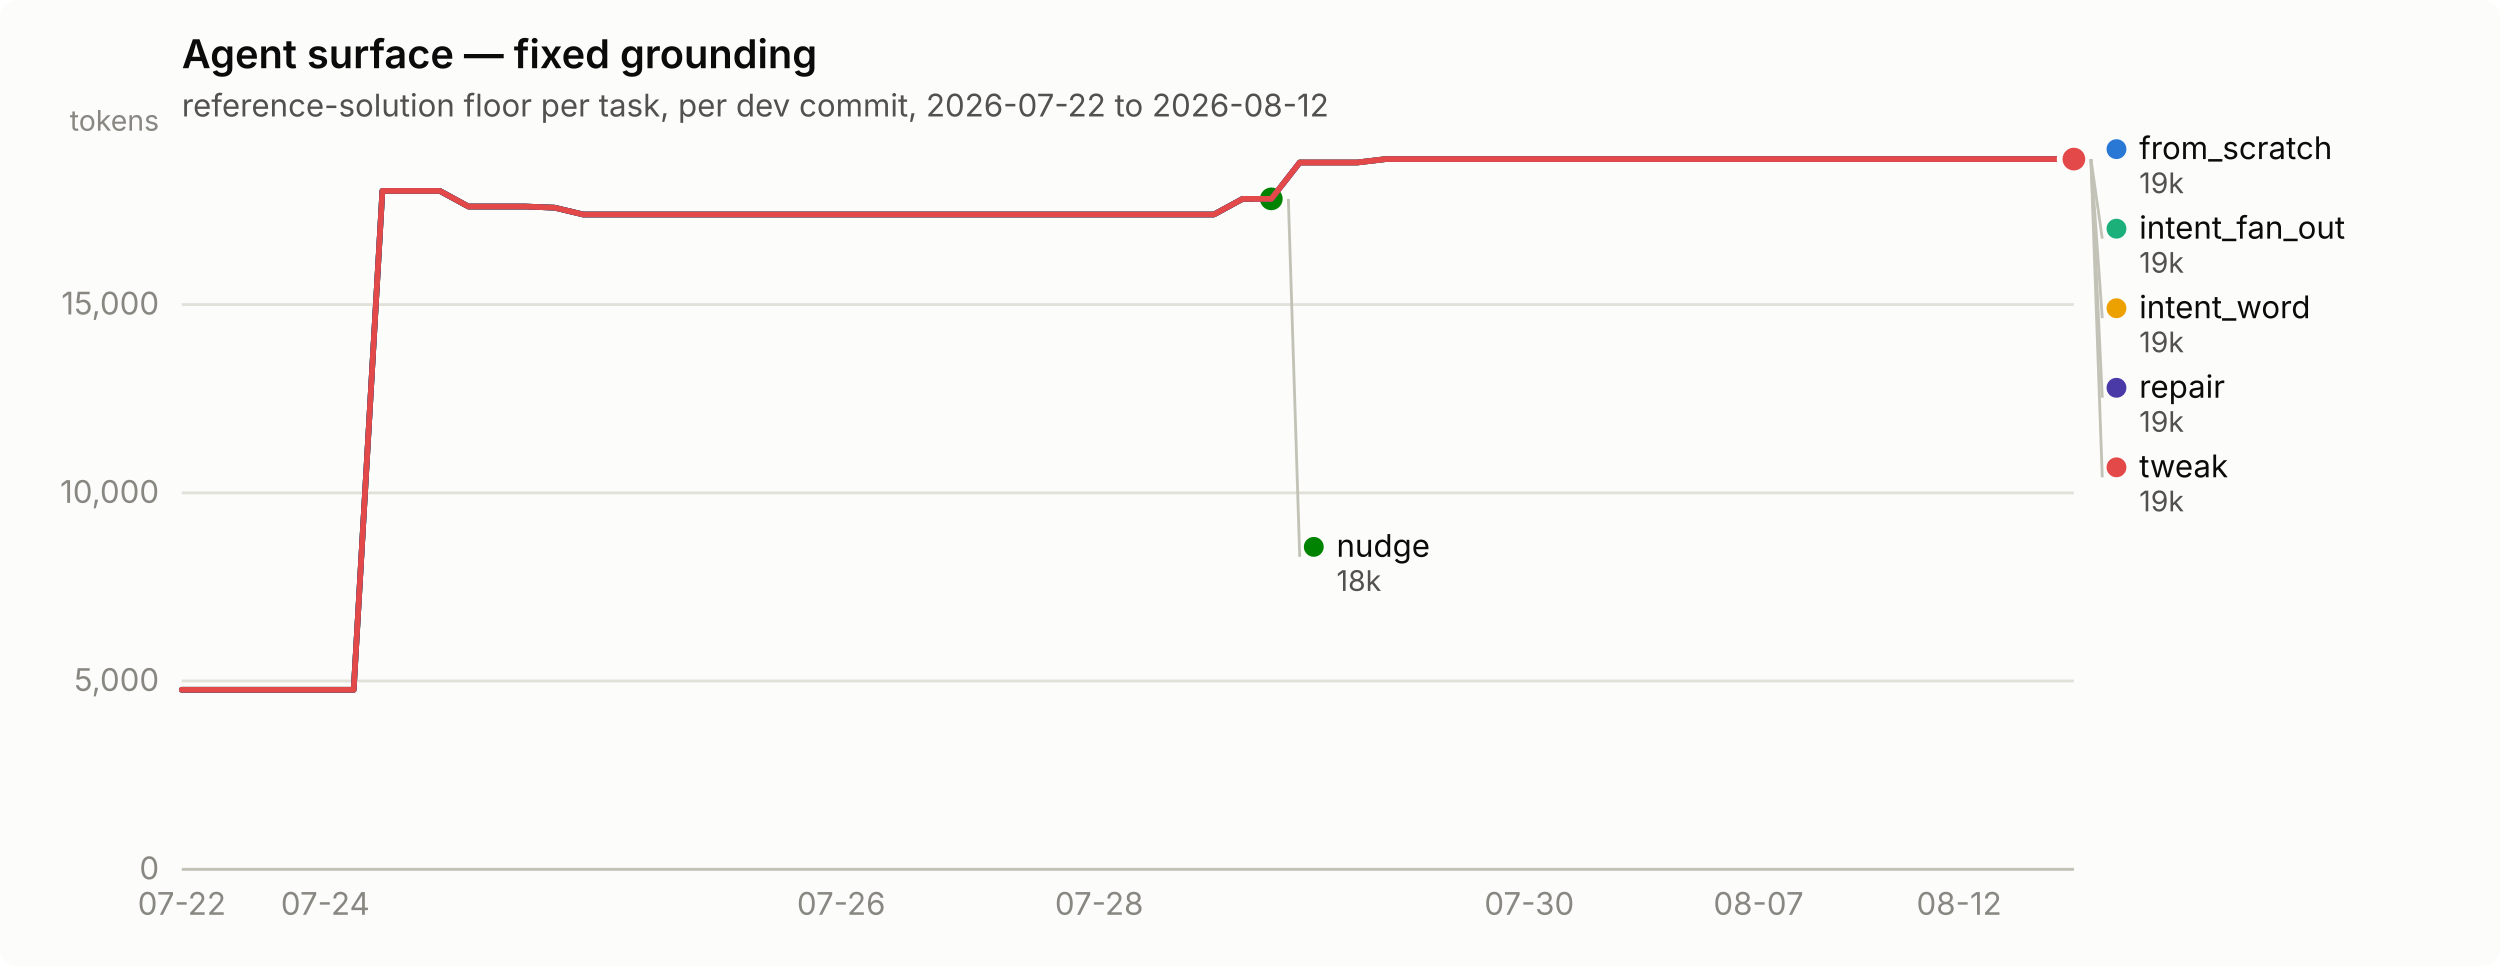
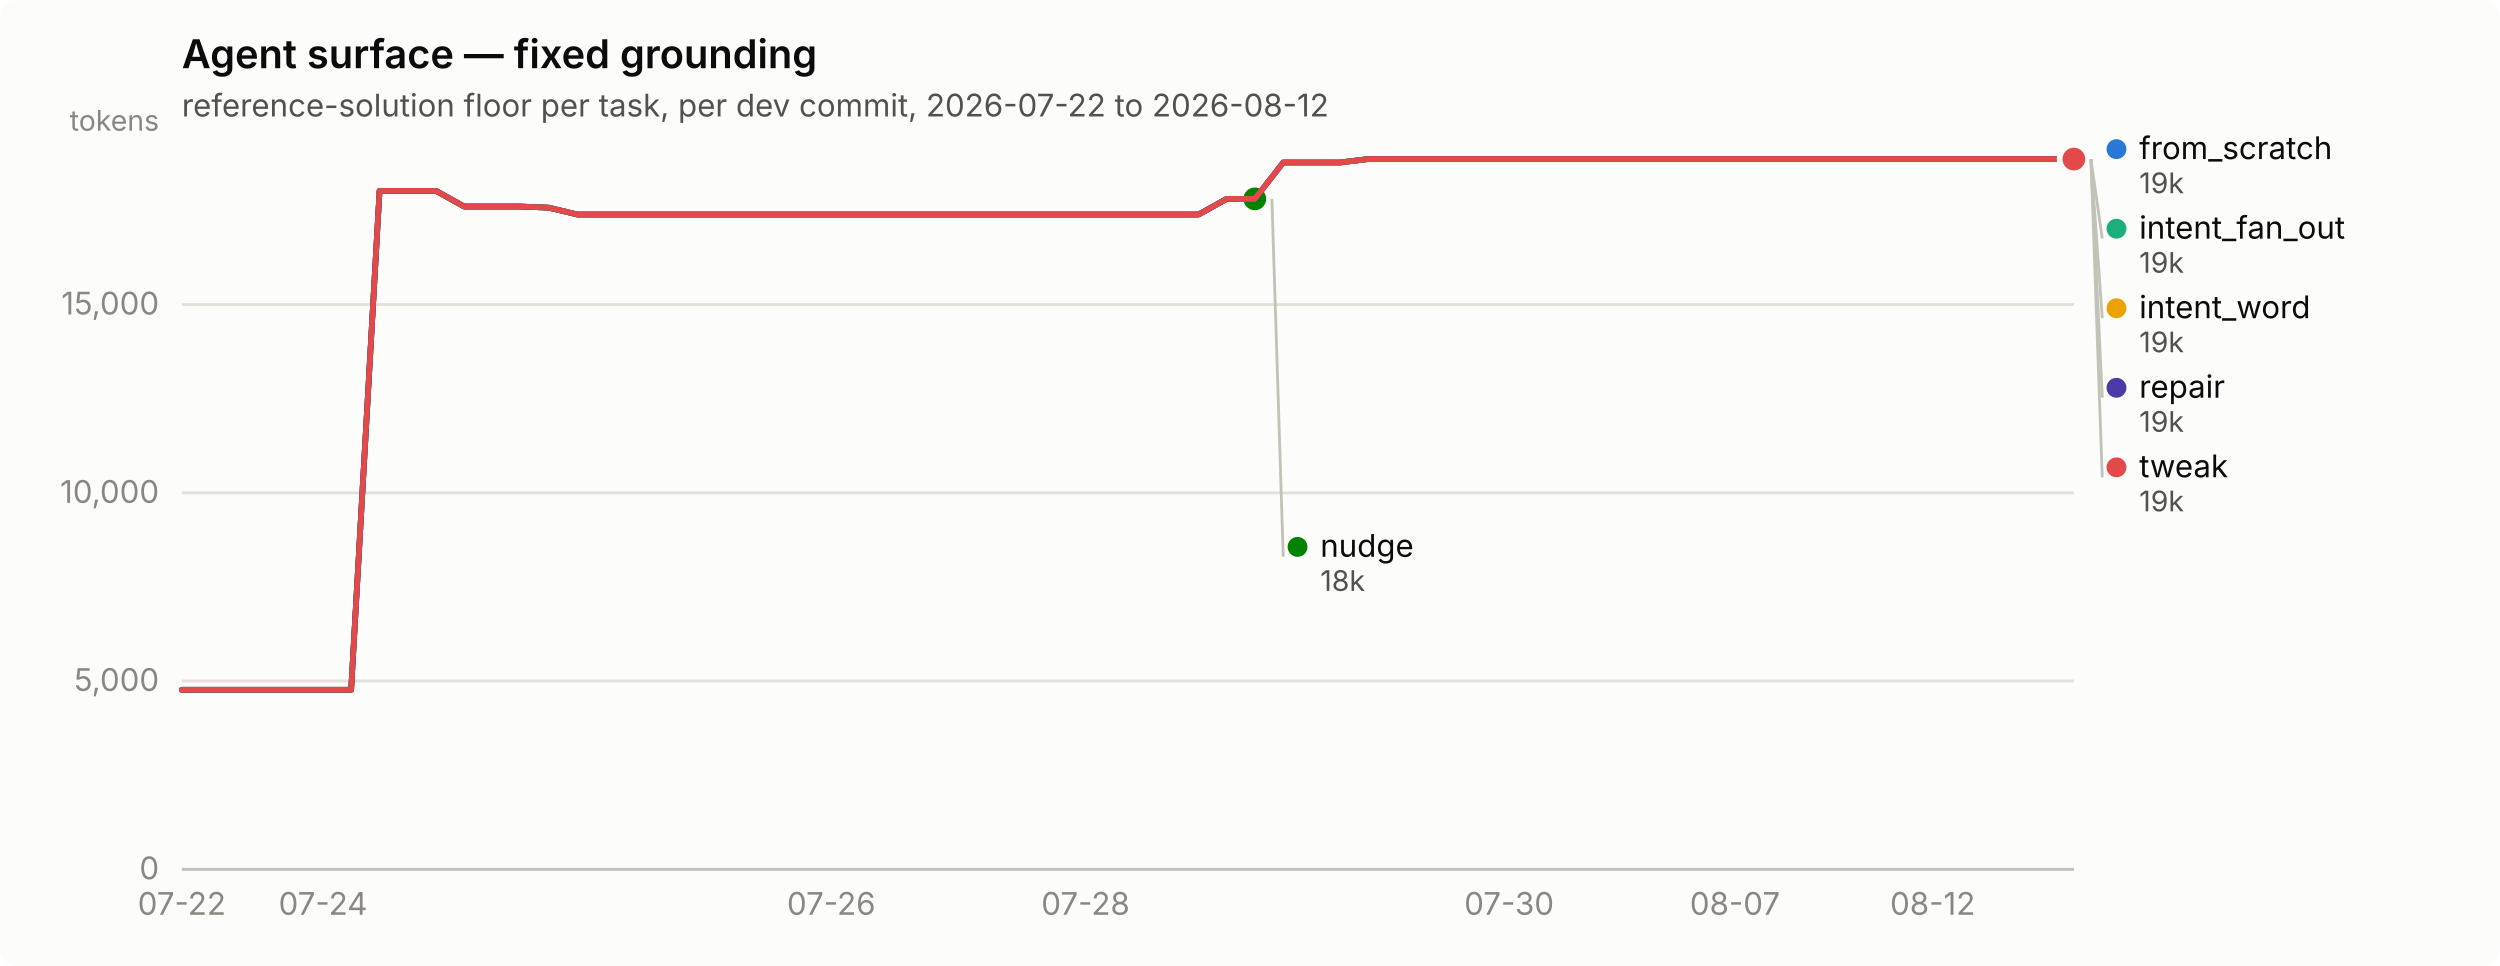
<svg xmlns="http://www.w3.org/2000/svg" width="880" height="340" viewBox="0 0 880 340" role="img" aria-label="Agent surface — fixed grounding">
  <rect width="880" height="340" rx="6" fill="#fcfcfb" />
  <text x="64" y="24" font-family="system-ui, -apple-system, &quot;Segoe UI&quot;, sans-serif" font-size="14" font-weight="600" fill="#0b0b0b">Agent surface — fixed grounding</text>
  <text x="64" y="41" font-family="system-ui, -apple-system, &quot;Segoe UI&quot;, sans-serif" font-size="11" fill="#52514e">reference-solution floor per task, per dev commit, 2026-07-22 to 2026-08-12</text>
  <line x1="64" y1="306.0" x2="730" y2="306.0" stroke="#e1e0d9" stroke-width="1" />
  <text x="56" y="309.5" text-anchor="end" font-family="system-ui, -apple-system, &quot;Segoe UI&quot;, sans-serif" font-size="11" style="font-variant-numeric: tabular-nums" fill="#898781">0</text>
  <line x1="64" y1="239.7" x2="730" y2="239.7" stroke="#e1e0d9" stroke-width="1" />
  <text x="56" y="243.2" text-anchor="end" font-family="system-ui, -apple-system, &quot;Segoe UI&quot;, sans-serif" font-size="11" style="font-variant-numeric: tabular-nums" fill="#898781">5,000</text>
  <line x1="64" y1="173.5" x2="730" y2="173.5" stroke="#e1e0d9" stroke-width="1" />
  <text x="56" y="177.0" text-anchor="end" font-family="system-ui, -apple-system, &quot;Segoe UI&quot;, sans-serif" font-size="11" style="font-variant-numeric: tabular-nums" fill="#898781">10,000</text>
  <line x1="64" y1="107.2" x2="730" y2="107.2" stroke="#e1e0d9" stroke-width="1" />
  <text x="56" y="110.7" text-anchor="end" font-family="system-ui, -apple-system, &quot;Segoe UI&quot;, sans-serif" font-size="11" style="font-variant-numeric: tabular-nums" fill="#898781">15,000</text>
  <text x="56" y="46" text-anchor="end" font-family="system-ui, -apple-system, &quot;Segoe UI&quot;, sans-serif" font-size="10" fill="#898781">tokens</text>
  <line x1="64" y1="306" x2="730" y2="306" stroke="#c3c2b7" stroke-width="1" />
  <text x="64.0" y="322" text-anchor="middle" font-family="system-ui, -apple-system, &quot;Segoe UI&quot;, sans-serif" font-size="11" style="font-variant-numeric: tabular-nums" fill="#898781">07-22</text>
-   <text x="114.5" y="322" text-anchor="middle" font-family="system-ui, -apple-system, &quot;Segoe UI&quot;, sans-serif" font-size="11" style="font-variant-numeric: tabular-nums" fill="#898781">07-24</text>
-   <text x="296.1" y="322" text-anchor="middle" font-family="system-ui, -apple-system, &quot;Segoe UI&quot;, sans-serif" font-size="11" style="font-variant-numeric: tabular-nums" fill="#898781">07-26</text>
-   <text x="386.9" y="322" text-anchor="middle" font-family="system-ui, -apple-system, &quot;Segoe UI&quot;, sans-serif" font-size="11" style="font-variant-numeric: tabular-nums" fill="#898781">07-28</text>
-   <text x="538.3" y="322" text-anchor="middle" font-family="system-ui, -apple-system, &quot;Segoe UI&quot;, sans-serif" font-size="11" style="font-variant-numeric: tabular-nums" fill="#898781">07-30</text>
-   <text x="619.0" y="322" text-anchor="middle" font-family="system-ui, -apple-system, &quot;Segoe UI&quot;, sans-serif" font-size="11" style="font-variant-numeric: tabular-nums" fill="#898781">08-07</text>
-   <text x="689.6" y="322" text-anchor="middle" font-family="system-ui, -apple-system, &quot;Segoe UI&quot;, sans-serif" font-size="11" style="font-variant-numeric: tabular-nums" fill="#898781">08-12</text>
-   <path d="M64.0,242.8 L74.1,242.8 L84.2,242.8 L94.3,242.8 L104.4,242.8 L114.5,242.8 L124.5,242.8 L134.6,67.2 L144.7,67.2 L154.8,67.2 L164.9,72.7 L175.0,72.7 L185.1,72.7 L195.2,73.1 L205.3,75.5 L215.4,75.5 L225.5,75.5 L235.5,75.5 L245.6,75.5 L255.7,75.5 L265.8,75.5 L275.9,75.5 L286.0,75.5 L296.1,75.5 L306.2,75.5 L316.3,75.5 L326.4,75.5 L336.5,75.5 L346.5,75.5 L356.6,75.5 L366.7,75.5 L376.8,75.5 L386.9,75.5 L397.0,75.5 L407.1,75.5 L417.2,75.5 L427.3,75.5 L437.4,70.0 L447.5,70.0 L457.5,57.2 L467.6,57.2 L477.7,57.2 L487.8,56.0 L497.9,56.0 L508.0,56.0 L518.1,56.0 L528.2,56.0 L538.3,56.0 L548.4,56.0 L558.5,56.0 L568.5,56.0 L578.6,56.0 L588.7,56.0 L598.8,56.0 L608.9,56.0 L619.0,56.0 L629.1,56.0 L639.2,56.0 L649.3,56.0 L659.4,56.0 L669.5,56.0 L679.5,56.0 L689.6,56.0 L699.7,56.0 L709.8,56.0 L719.9,56.0 L730.0,56.0" fill="none" stroke="#2a78d6" stroke-width="2" stroke-linejoin="round" stroke-linecap="round" />
+   <text x="113.7" y="322" text-anchor="middle" font-family="system-ui, -apple-system, &quot;Segoe UI&quot;, sans-serif" font-size="11" style="font-variant-numeric: tabular-nums" fill="#898781">07-24</text>
+   <text x="292.6" y="322" text-anchor="middle" font-family="system-ui, -apple-system, &quot;Segoe UI&quot;, sans-serif" font-size="11" style="font-variant-numeric: tabular-nums" fill="#898781">07-26</text>
+   <text x="382.1" y="322" text-anchor="middle" font-family="system-ui, -apple-system, &quot;Segoe UI&quot;, sans-serif" font-size="11" style="font-variant-numeric: tabular-nums" fill="#898781">07-28</text>
+   <text x="531.2" y="322" text-anchor="middle" font-family="system-ui, -apple-system, &quot;Segoe UI&quot;, sans-serif" font-size="11" style="font-variant-numeric: tabular-nums" fill="#898781">07-30</text>
+   <text x="610.7" y="322" text-anchor="middle" font-family="system-ui, -apple-system, &quot;Segoe UI&quot;, sans-serif" font-size="11" style="font-variant-numeric: tabular-nums" fill="#898781">08-07</text>
+   <text x="680.3" y="322" text-anchor="middle" font-family="system-ui, -apple-system, &quot;Segoe UI&quot;, sans-serif" font-size="11" style="font-variant-numeric: tabular-nums" fill="#898781">08-12</text>
+   <path d="M64.0,242.8 L73.9,242.8 L83.9,242.8 L93.8,242.8 L103.8,242.8 L113.7,242.8 L123.6,242.8 L133.6,67.2 L143.5,67.2 L153.5,67.2 L163.4,72.7 L173.3,72.7 L183.3,72.7 L193.2,73.1 L203.2,75.5 L213.1,75.5 L223.0,75.5 L233.0,75.5 L242.9,75.5 L252.9,75.5 L262.8,75.5 L272.7,75.5 L282.7,75.5 L292.6,75.5 L302.6,75.5 L312.5,75.5 L322.4,75.5 L332.4,75.5 L342.3,75.5 L352.3,75.5 L362.2,75.5 L372.1,75.5 L382.1,75.5 L392.0,75.5 L402.0,75.5 L411.9,75.5 L421.9,75.5 L431.8,70.0 L441.7,70.0 L451.7,57.2 L461.6,57.2 L471.6,57.2 L481.5,56.0 L491.4,56.0 L501.4,56.0 L511.3,56.0 L521.3,56.0 L531.2,56.0 L541.1,56.0 L551.1,56.0 L561.0,56.0 L571.0,56.0 L580.9,56.0 L590.8,56.0 L600.8,56.0 L610.7,56.0 L620.7,56.0 L630.6,56.0 L640.5,56.0 L650.5,56.0 L660.4,56.0 L670.4,56.0 L680.3,56.0 L690.2,56.0 L700.2,56.0 L710.1,56.0 L720.1,56.0 L730.0,56.0" fill="none" stroke="#2a78d6" stroke-width="2" stroke-linejoin="round" stroke-linecap="round" />
  <circle cx="730.0" cy="56.0" r="6" fill="#fcfcfb" />
  <circle cx="730.0" cy="56.0" r="4" fill="#2a78d6" />
-   <path d="M457.5,57.2 L467.6,57.2 L477.7,57.2 L487.8,56.0 L497.9,56.0 L508.0,56.0 L518.1,56.0 L528.2,56.0 L538.3,56.0 L548.4,56.0 L558.5,56.0 L568.5,56.0 L578.6,56.0 L588.7,56.0 L598.8,56.0 L608.9,56.0 L619.0,56.0 L629.1,56.0 L639.2,56.0 L649.3,56.0 L659.4,56.0 L669.5,56.0 L679.5,56.0 L689.6,56.0 L699.7,56.0 L709.8,56.0 L719.9,56.0 L730.0,56.0" fill="none" stroke="#1baf7a" stroke-width="2" stroke-linejoin="round" stroke-linecap="round" />
+   <path d="M451.7,57.2 L461.6,57.2 L471.6,57.2 L481.5,56.0 L491.4,56.0 L501.4,56.0 L511.3,56.0 L521.3,56.0 L531.2,56.0 L541.1,56.0 L551.1,56.0 L561.0,56.0 L571.0,56.0 L580.9,56.0 L590.8,56.0 L600.8,56.0 L610.7,56.0 L620.7,56.0 L630.6,56.0 L640.5,56.0 L650.5,56.0 L660.4,56.0 L670.4,56.0 L680.3,56.0 L690.2,56.0 L700.2,56.0 L710.1,56.0 L720.1,56.0 L730.0,56.0" fill="none" stroke="#1baf7a" stroke-width="2" stroke-linejoin="round" stroke-linecap="round" />
  <circle cx="730.0" cy="56.0" r="6" fill="#fcfcfb" />
  <circle cx="730.0" cy="56.0" r="4" fill="#1baf7a" />
-   <path d="M457.5,57.2 L467.6,57.2 L477.7,57.2 L487.8,56.0 L497.9,56.0 L508.0,56.0 L518.1,56.0 L528.2,56.0 L538.3,56.0 L548.4,56.0 L558.5,56.0 L568.5,56.0 L578.6,56.0 L588.7,56.0 L598.8,56.0 L608.9,56.0 L619.0,56.0 L629.1,56.0 L639.2,56.0 L649.3,56.0 L659.4,56.0 L669.5,56.0 L679.5,56.0 L689.6,56.0 L699.7,56.0 L709.8,56.0 L719.9,56.0 L730.0,56.0" fill="none" stroke="#eda100" stroke-width="2" stroke-linejoin="round" stroke-linecap="round" />
+   <path d="M451.7,57.2 L461.6,57.2 L471.6,57.2 L481.5,56.0 L491.4,56.0 L501.4,56.0 L511.3,56.0 L521.3,56.0 L531.2,56.0 L541.1,56.0 L551.1,56.0 L561.0,56.0 L571.0,56.0 L580.9,56.0 L590.8,56.0 L600.8,56.0 L610.7,56.0 L620.7,56.0 L630.6,56.0 L640.5,56.0 L650.5,56.0 L660.4,56.0 L670.4,56.0 L680.3,56.0 L690.2,56.0 L700.2,56.0 L710.1,56.0 L720.1,56.0 L730.0,56.0" fill="none" stroke="#eda100" stroke-width="2" stroke-linejoin="round" stroke-linecap="round" />
  <circle cx="730.0" cy="56.0" r="6" fill="#fcfcfb" />
  <circle cx="730.0" cy="56.0" r="4" fill="#eda100" />
-   <path d="M64.0,242.8 L74.1,242.8 L84.2,242.8 L94.3,242.8 L104.4,242.8 L114.5,242.8 L124.5,242.8 L134.6,67.2 L144.7,67.2 L154.8,67.2 L164.9,72.7 L175.0,72.7 L185.1,72.7 L195.2,73.1 L205.3,75.5 L215.4,75.5 L225.5,75.5 L235.5,75.5 L245.6,75.5 L255.7,75.5 L265.8,75.5 L275.9,75.5 L286.0,75.5 L296.1,75.5 L306.2,75.5 L316.3,75.5 L326.4,75.5 L336.5,75.5 L346.5,75.5 L356.6,75.5 L366.7,75.5 L376.8,75.5 L386.9,75.5 L397.0,75.5 L407.1,75.5 L417.2,75.5 L427.3,75.5 L437.4,70.0 L447.5,70.0" fill="none" stroke="#008300" stroke-width="2" stroke-linejoin="round" stroke-linecap="round" />
-   <circle cx="447.5" cy="70.0" r="6" fill="#fcfcfb" />
-   <circle cx="447.5" cy="70.0" r="4" fill="#008300" />
-   <path d="M64.0,242.8 L74.1,242.8 L84.2,242.8 L94.3,242.8 L104.4,242.8 L114.5,242.8 L124.5,242.8 L134.6,67.2 L144.7,67.2 L154.8,67.2 L164.9,72.7 L175.0,72.7 L185.1,72.7 L195.2,73.1 L205.3,75.5 L215.4,75.5 L225.5,75.5 L235.5,75.5 L245.6,75.5 L255.7,75.5 L265.8,75.5 L275.9,75.5 L286.0,75.5 L296.1,75.5 L306.2,75.5 L316.3,75.5 L326.4,75.5 L336.5,75.5 L346.5,75.5 L356.6,75.5 L366.7,75.5 L376.8,75.5 L386.9,75.5 L397.0,75.5 L407.1,75.5 L417.2,75.5 L427.3,75.5 L437.4,70.0 L447.5,70.0 L457.5,57.2 L467.6,57.2 L477.7,57.2 L487.8,56.0 L497.9,56.0 L508.0,56.0 L518.1,56.0 L528.2,56.0 L538.3,56.0 L548.4,56.0 L558.5,56.0 L568.5,56.0 L578.6,56.0 L588.7,56.0 L598.8,56.0 L608.9,56.0 L619.0,56.0 L629.1,56.0 L639.2,56.0 L649.3,56.0 L659.4,56.0 L669.5,56.0 L679.5,56.0 L689.6,56.0 L699.7,56.0 L709.8,56.0 L719.9,56.0 L730.0,56.0" fill="none" stroke="#4a3aa7" stroke-width="2" stroke-linejoin="round" stroke-linecap="round" />
+   <path d="M64.0,242.8 L73.9,242.8 L83.9,242.8 L93.8,242.8 L103.8,242.8 L113.7,242.8 L123.6,242.8 L133.6,67.2 L143.5,67.2 L153.5,67.2 L163.4,72.7 L173.3,72.7 L183.3,72.7 L193.2,73.1 L203.2,75.5 L213.1,75.5 L223.0,75.5 L233.0,75.5 L242.9,75.5 L252.9,75.5 L262.8,75.5 L272.7,75.5 L282.7,75.5 L292.6,75.5 L302.6,75.5 L312.5,75.5 L322.4,75.5 L332.4,75.5 L342.3,75.5 L352.3,75.5 L362.2,75.5 L372.1,75.5 L382.1,75.5 L392.0,75.5 L402.0,75.5 L411.9,75.5 L421.9,75.5 L431.8,70.0 L441.7,70.0" fill="none" stroke="#008300" stroke-width="2" stroke-linejoin="round" stroke-linecap="round" />
+   <circle cx="441.7" cy="70.0" r="6" fill="#fcfcfb" />
+   <circle cx="441.7" cy="70.0" r="4" fill="#008300" />
+   <path d="M64.0,242.8 L73.9,242.8 L83.9,242.8 L93.8,242.8 L103.8,242.8 L113.7,242.8 L123.6,242.8 L133.6,67.2 L143.5,67.2 L153.5,67.2 L163.4,72.7 L173.3,72.7 L183.3,72.7 L193.2,73.1 L203.2,75.5 L213.1,75.5 L223.0,75.5 L233.0,75.5 L242.9,75.5 L252.9,75.5 L262.8,75.5 L272.7,75.5 L282.7,75.5 L292.6,75.5 L302.6,75.5 L312.5,75.5 L322.4,75.5 L332.4,75.5 L342.3,75.5 L352.3,75.5 L362.2,75.5 L372.1,75.5 L382.1,75.5 L392.0,75.5 L402.0,75.5 L411.9,75.5 L421.9,75.5 L431.8,70.0 L441.7,70.0 L451.7,57.2 L461.6,57.2 L471.6,57.2 L481.5,56.0 L491.4,56.0 L501.4,56.0 L511.3,56.0 L521.3,56.0 L531.2,56.0 L541.1,56.0 L551.1,56.0 L561.0,56.0 L571.0,56.0 L580.9,56.0 L590.8,56.0 L600.8,56.0 L610.7,56.0 L620.7,56.0 L630.6,56.0 L640.5,56.0 L650.5,56.0 L660.4,56.0 L670.4,56.0 L680.3,56.0 L690.2,56.0 L700.2,56.0 L710.1,56.0 L720.1,56.0 L730.0,56.0" fill="none" stroke="#4a3aa7" stroke-width="2" stroke-linejoin="round" stroke-linecap="round" />
  <circle cx="730.0" cy="56.0" r="6" fill="#fcfcfb" />
  <circle cx="730.0" cy="56.0" r="4" fill="#4a3aa7" />
-   <path d="M64.0,242.8 L74.1,242.8 L84.2,242.8 L94.3,242.8 L104.4,242.8 L114.5,242.8 L124.5,242.8 L134.6,67.2 L144.7,67.2 L154.8,67.2 L164.9,72.7 L175.0,72.7 L185.1,72.7 L195.2,73.1 L205.3,75.5 L215.4,75.5 L225.5,75.5 L235.5,75.5 L245.6,75.5 L255.7,75.5 L265.8,75.5 L275.9,75.5 L286.0,75.5 L296.1,75.5 L306.2,75.5 L316.3,75.5 L326.4,75.5 L336.5,75.5 L346.5,75.5 L356.6,75.5 L366.7,75.5 L376.8,75.5 L386.9,75.5 L397.0,75.5 L407.1,75.5 L417.2,75.5 L427.3,75.5 L437.4,70.0 L447.5,70.0 L457.5,57.2 L467.6,57.2 L477.7,57.2 L487.8,56.0 L497.9,56.0 L508.0,56.0 L518.1,56.0 L528.2,56.0 L538.3,56.0 L548.4,56.0 L558.5,56.0 L568.5,56.0 L578.6,56.0 L588.7,56.0 L598.8,56.0 L608.9,56.0 L619.0,56.0 L629.1,56.0 L639.2,56.0 L649.3,56.0 L659.4,56.0 L669.5,56.0 L679.5,56.0 L689.6,56.0 L699.7,56.0 L709.8,56.0 L719.9,56.0 L730.0,56.0" fill="none" stroke="#e34948" stroke-width="2" stroke-linejoin="round" stroke-linecap="round" />
+   <path d="M64.0,242.8 L73.9,242.8 L83.9,242.8 L93.8,242.8 L103.8,242.8 L113.7,242.8 L123.6,242.8 L133.6,67.2 L143.5,67.2 L153.5,67.2 L163.4,72.7 L173.3,72.7 L183.3,72.7 L193.2,73.1 L203.2,75.5 L213.1,75.5 L223.0,75.5 L233.0,75.5 L242.9,75.5 L252.9,75.5 L262.8,75.5 L272.7,75.5 L282.7,75.5 L292.6,75.5 L302.6,75.5 L312.5,75.5 L322.4,75.5 L332.4,75.5 L342.3,75.5 L352.3,75.5 L362.2,75.5 L372.1,75.5 L382.1,75.5 L392.0,75.5 L402.0,75.5 L411.9,75.5 L421.9,75.5 L431.8,70.0 L441.7,70.0 L451.7,57.2 L461.6,57.2 L471.6,57.2 L481.5,56.0 L491.4,56.0 L501.4,56.0 L511.3,56.0 L521.3,56.0 L531.2,56.0 L541.1,56.0 L551.1,56.0 L561.0,56.0 L571.0,56.0 L580.9,56.0 L590.8,56.0 L600.8,56.0 L610.7,56.0 L620.7,56.0 L630.6,56.0 L640.5,56.0 L650.5,56.0 L660.4,56.0 L670.4,56.0 L680.3,56.0 L690.2,56.0 L700.2,56.0 L710.1,56.0 L720.1,56.0 L730.0,56.0" fill="none" stroke="#e34948" stroke-width="2" stroke-linejoin="round" stroke-linecap="round" />
  <circle cx="730.0" cy="56.0" r="6" fill="#fcfcfb" />
  <circle cx="730.0" cy="56.0" r="4" fill="#e34948" />
  <circle cx="745.0" cy="52.5" r="3.5" fill="#2a78d6" />
  <text x="753.0" y="56.0" font-family="system-ui, -apple-system, &quot;Segoe UI&quot;, sans-serif" font-size="11" fill="#0b0b0b">from_scratch</text>
  <text x="753.0" y="68.0" font-family="system-ui, -apple-system, &quot;Segoe UI&quot;, sans-serif" font-size="10" style="font-variant-numeric: tabular-nums" fill="#52514e">19k</text>
  <line x1="736.0" y1="56.0" x2="740.0" y2="84.0" stroke="#c3c2b7" stroke-width="1" />
  <circle cx="745.0" cy="80.5" r="3.5" fill="#1baf7a" />
  <text x="753.0" y="84.0" font-family="system-ui, -apple-system, &quot;Segoe UI&quot;, sans-serif" font-size="11" fill="#0b0b0b">intent_fan_out</text>
  <text x="753.0" y="96.0" font-family="system-ui, -apple-system, &quot;Segoe UI&quot;, sans-serif" font-size="10" style="font-variant-numeric: tabular-nums" fill="#52514e">19k</text>
  <line x1="736.0" y1="56.0" x2="740.0" y2="112.0" stroke="#c3c2b7" stroke-width="1" />
  <circle cx="745.0" cy="108.5" r="3.5" fill="#eda100" />
  <text x="753.0" y="112.0" font-family="system-ui, -apple-system, &quot;Segoe UI&quot;, sans-serif" font-size="11" fill="#0b0b0b">intent_word</text>
  <text x="753.0" y="124.0" font-family="system-ui, -apple-system, &quot;Segoe UI&quot;, sans-serif" font-size="10" style="font-variant-numeric: tabular-nums" fill="#52514e">19k</text>
  <line x1="736.0" y1="56.0" x2="740.0" y2="140.0" stroke="#c3c2b7" stroke-width="1" />
  <circle cx="745.0" cy="136.5" r="3.5" fill="#4a3aa7" />
  <text x="753.0" y="140.0" font-family="system-ui, -apple-system, &quot;Segoe UI&quot;, sans-serif" font-size="11" fill="#0b0b0b">repair</text>
  <text x="753.0" y="152.0" font-family="system-ui, -apple-system, &quot;Segoe UI&quot;, sans-serif" font-size="10" style="font-variant-numeric: tabular-nums" fill="#52514e">19k</text>
  <line x1="736.0" y1="56.0" x2="740.0" y2="168.0" stroke="#c3c2b7" stroke-width="1" />
  <circle cx="745.0" cy="164.5" r="3.5" fill="#e34948" />
  <text x="753.0" y="168.0" font-family="system-ui, -apple-system, &quot;Segoe UI&quot;, sans-serif" font-size="11" fill="#0b0b0b">tweak</text>
  <text x="753.0" y="180.0" font-family="system-ui, -apple-system, &quot;Segoe UI&quot;, sans-serif" font-size="10" style="font-variant-numeric: tabular-nums" fill="#52514e">19k</text>
-   <line x1="453.5" y1="70.0" x2="457.5" y2="196.0" stroke="#c3c2b7" stroke-width="1" />
-   <circle cx="462.455" cy="192.5" r="3.5" fill="#008300" />
-   <text x="470.455" y="196.0" font-family="system-ui, -apple-system, &quot;Segoe UI&quot;, sans-serif" font-size="11" fill="#0b0b0b">nudge</text>
-   <text x="470.455" y="208.0" font-family="system-ui, -apple-system, &quot;Segoe UI&quot;, sans-serif" font-size="10" style="font-variant-numeric: tabular-nums" fill="#52514e">18k</text>
+   <line x1="447.7" y1="70.0" x2="451.7" y2="196.0" stroke="#c3c2b7" stroke-width="1" />
+   <circle cx="456.731" cy="192.5" r="3.5" fill="#008300" />
+   <text x="464.731" y="196.0" font-family="system-ui, -apple-system, &quot;Segoe UI&quot;, sans-serif" font-size="11" fill="#0b0b0b">nudge</text>
+   <text x="464.731" y="208.0" font-family="system-ui, -apple-system, &quot;Segoe UI&quot;, sans-serif" font-size="10" style="font-variant-numeric: tabular-nums" fill="#52514e">18k</text>
</svg>
